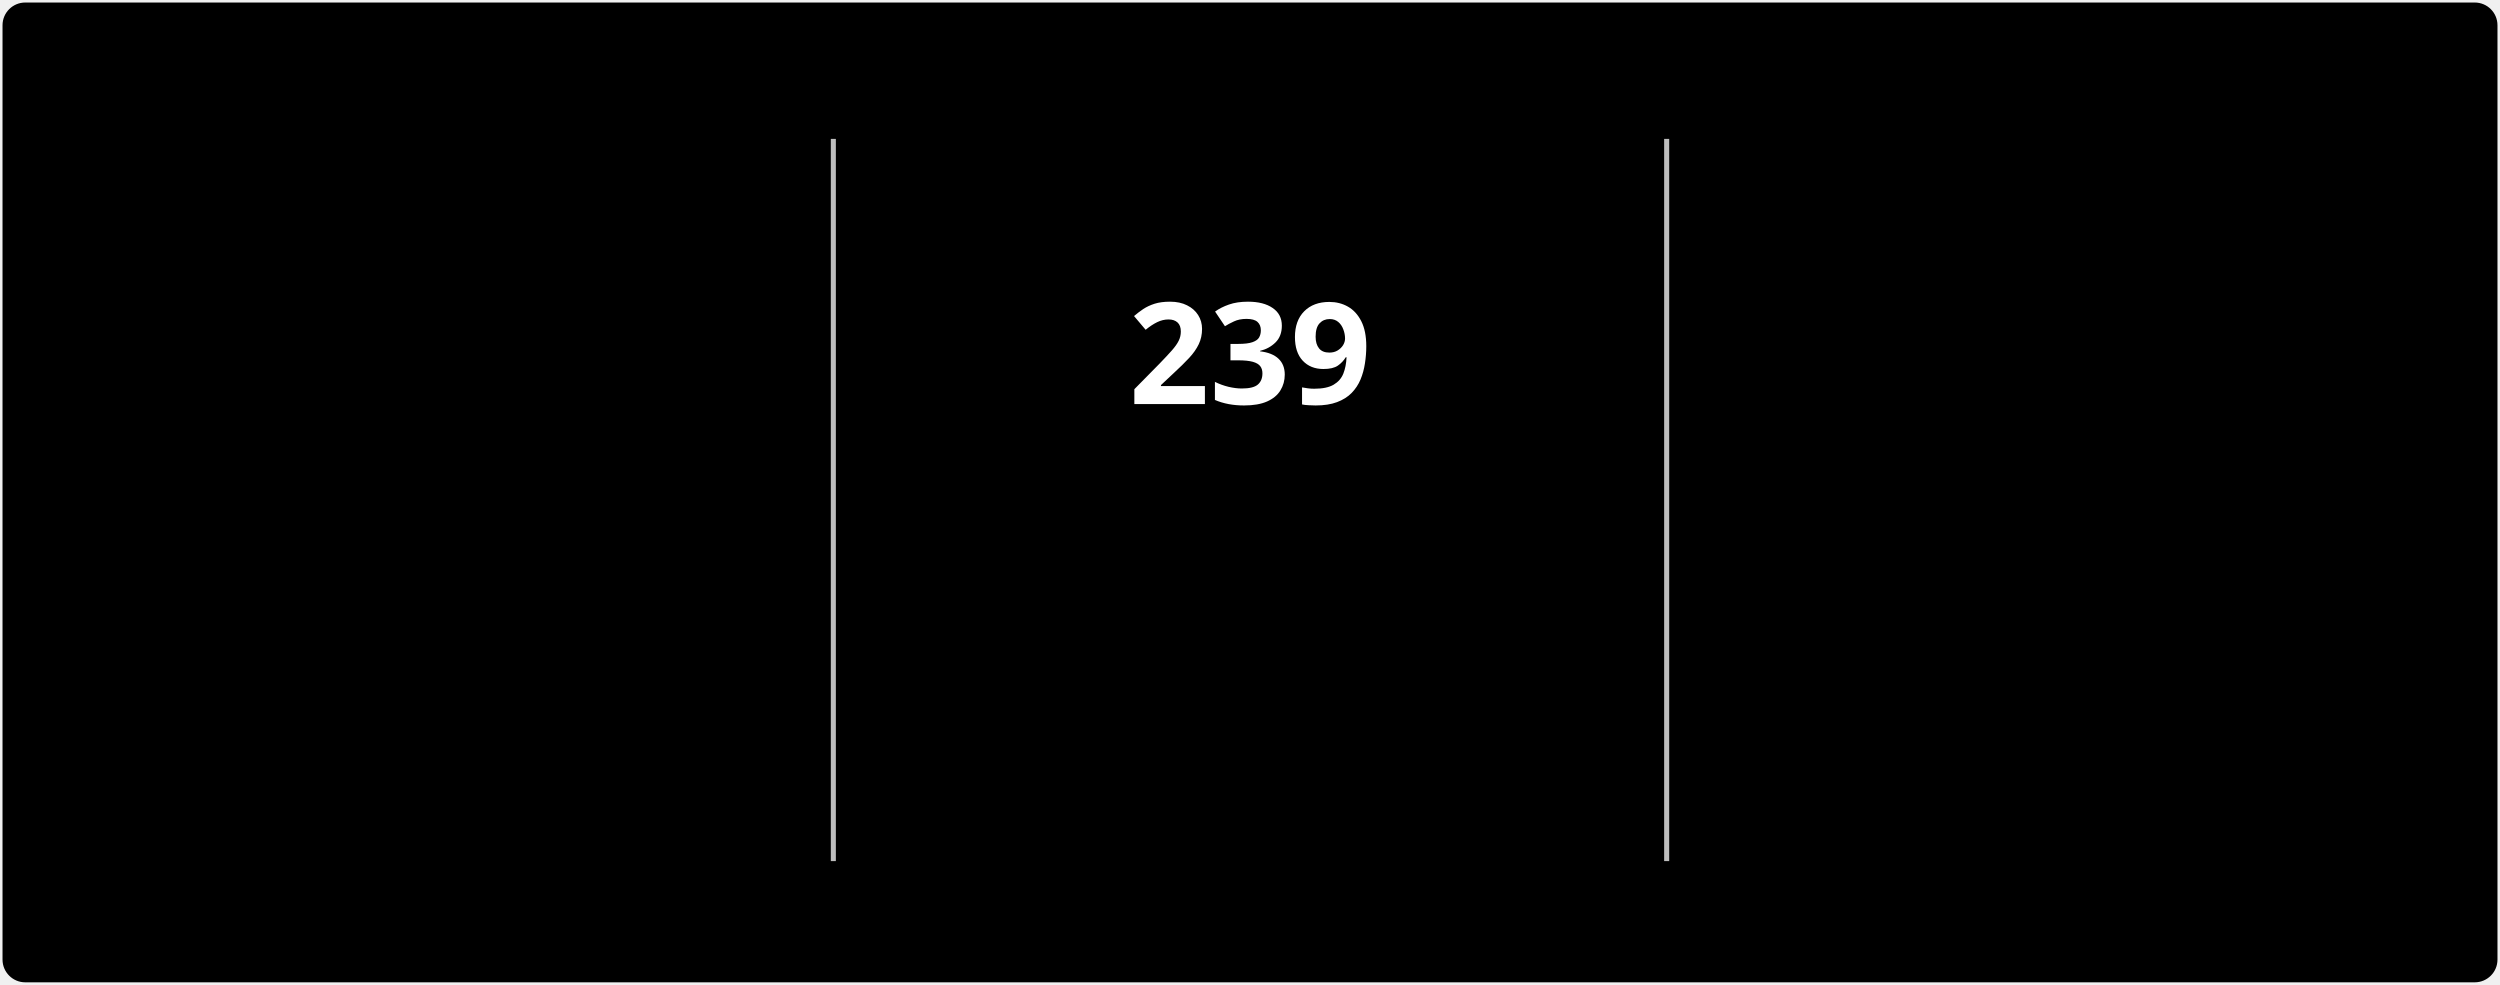
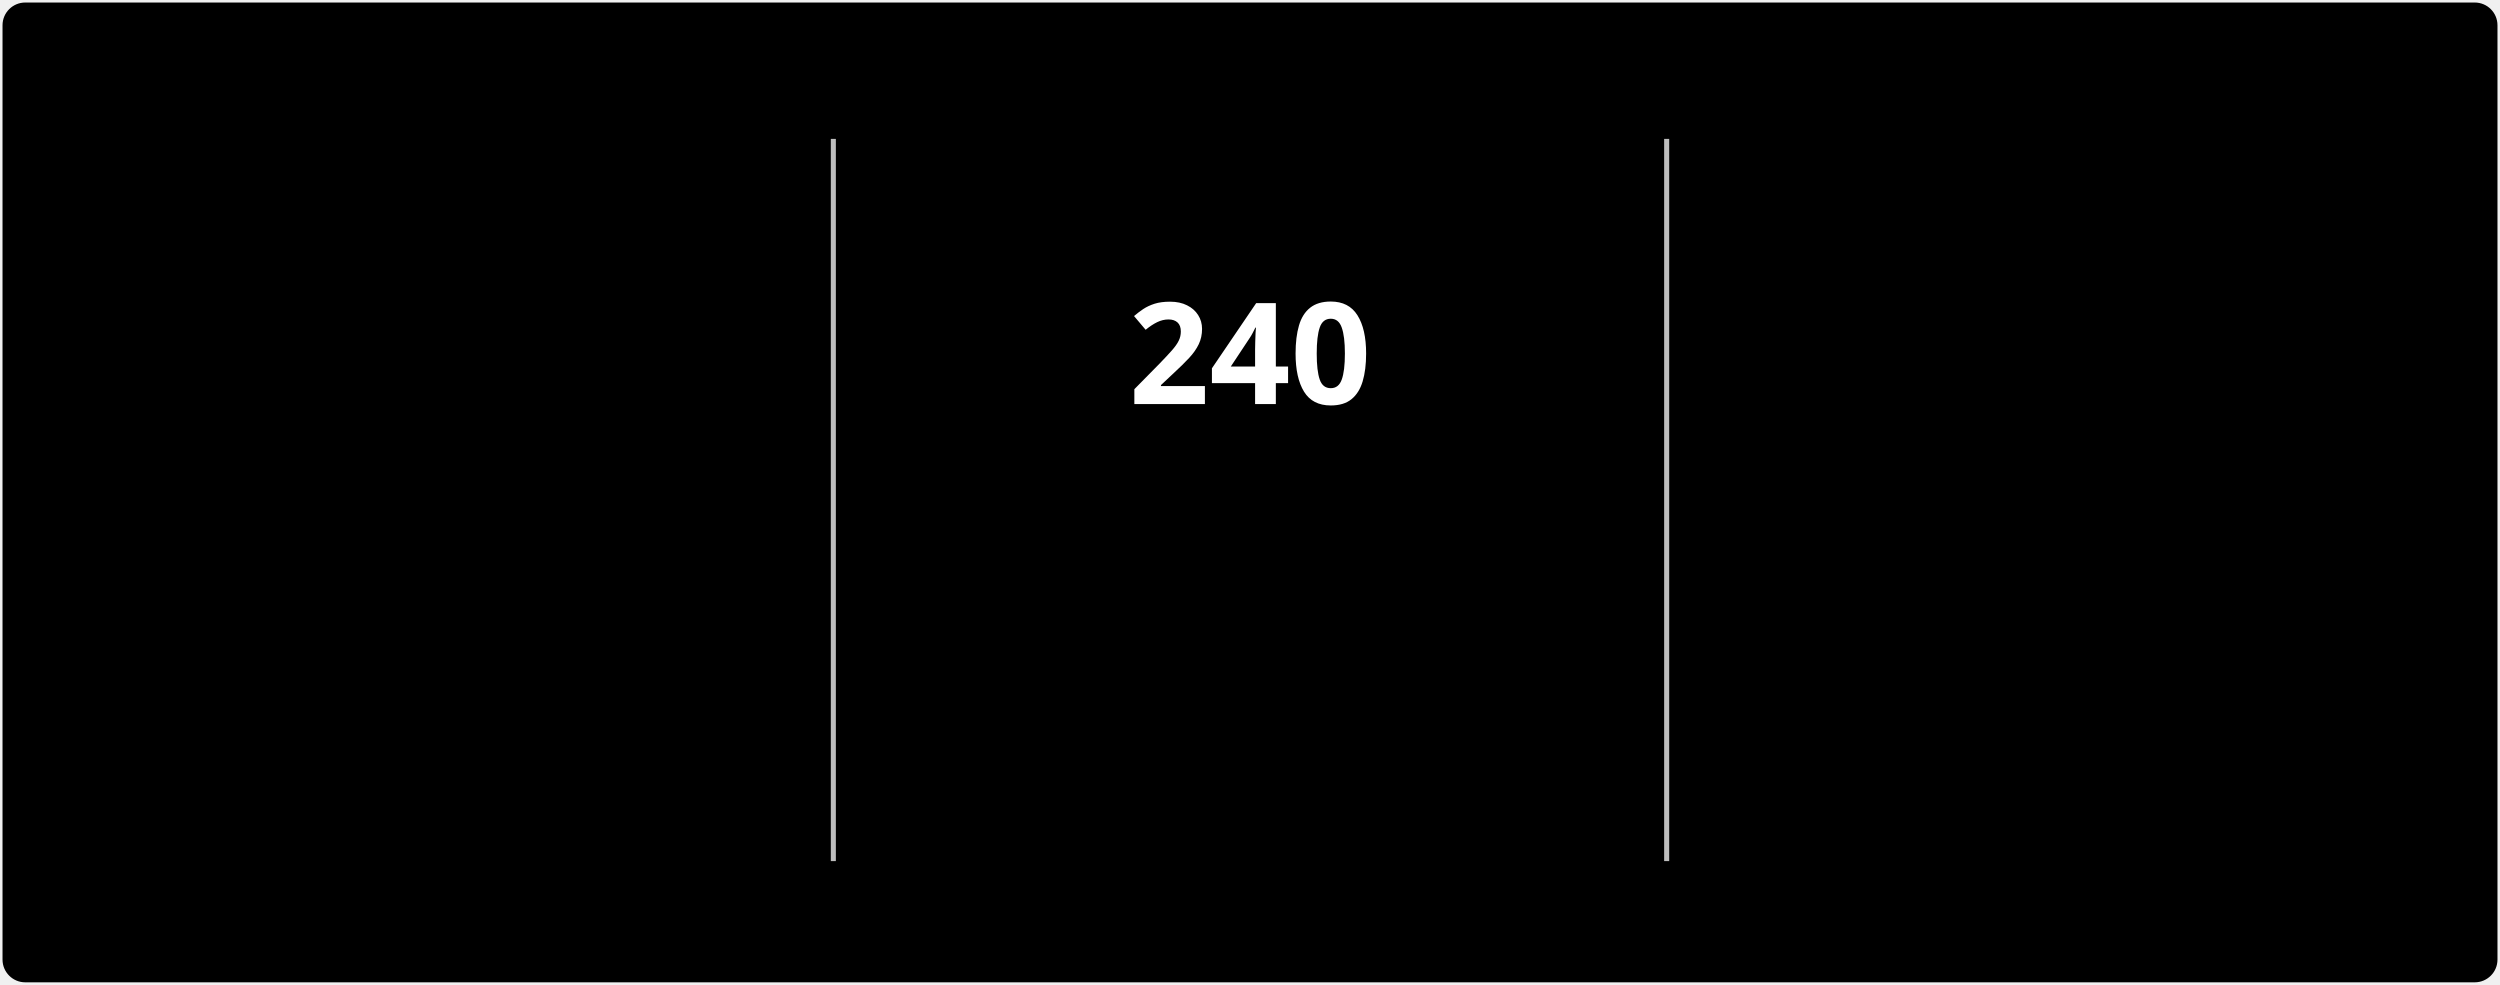
<svg xmlns="http://www.w3.org/2000/svg" style="isolation: isolate" viewBox="0 0 495 195" width="495px" height="195px" direction="ltr">
  <style>
            @keyframes currstreak {
                0% { font-size: 3px; opacity: 0.2; }
                80% { font-size: 34px; opacity: 1; }
                100% { font-size: 28px; opacity: 1; }
            }
            @keyframes fadein {
                0% { opacity: 0; }
                100% { opacity: 1; }
            }
        </style>
  <defs>
    <clipPath id="outer_rectangle">
      <rect width="495" height="195" rx="4.5" />
    </clipPath>
    <mask id="mask_out_ring_behind_fire">
      <rect width="495" height="195" fill="white" />
      <ellipse id="mask-ellipse" cx="247.5" cy="32" rx="13" ry="18" fill="black" />
    </mask>
  </defs>
  <g clip-path="url(#outer_rectangle)">
    <g style="isolation: isolate">
      <rect stroke="#000000" stroke-opacity="0" fill="#000000" rx="4.5" x="0.5" y="0.5" width="494" height="194" />
    </g>
    <g style="isolation: isolate">
      <line x1="165" y1="28" x2="165" y2="170" vector-effect="non-scaling-stroke" stroke-width="1" stroke="#BEBEBE" stroke-linejoin="miter" stroke-linecap="square" stroke-miterlimit="3" />
      <line x1="330" y1="28" x2="330" y2="170" vector-effect="non-scaling-stroke" stroke-width="1" stroke="#BEBEBE" stroke-linejoin="miter" stroke-linecap="square" stroke-miterlimit="3" />
    </g>
    <g style="isolation: isolate">
      <g transform="translate(82.5, 48)">
        <text x="0" y="32" stroke-width="0" text-anchor="middle" fill="#FFFFFF" stroke="none" font-family="&quot;Segoe UI&quot;, Ubuntu, sans-serif" font-weight="700" font-size="28px" font-style="normal" style="opacity: 0; animation: fadein 0.5s linear forwards 0.6s">
-                         2,980
+                         2,981
                    </text>
      </g>
      <g transform="translate(82.5, 84)">
        <text x="0" y="32" stroke-width="0" text-anchor="middle" fill="#FFFFFF" stroke="none" font-family="&quot;Segoe UI&quot;, Ubuntu, sans-serif" font-weight="400" font-size="14px" font-style="normal" style="opacity: 0; animation: fadein 0.5s linear forwards 0.7s">
                        Total Contributions
                    </text>
      </g>
      <g transform="translate(82.5, 114)">
        <text x="0" y="32" stroke-width="0" text-anchor="middle" fill="#C5C5C5" stroke="none" font-family="&quot;Segoe UI&quot;, Ubuntu, sans-serif" font-weight="400" font-size="12px" font-style="normal" style="opacity: 0; animation: fadein 0.5s linear forwards 0.8s">
                        Jul 3, 2022 - Present
                    </text>
      </g>
    </g>
    <g style="isolation: isolate">
      <g transform="translate(247.5, 108)">
        <text x="0" y="32" stroke-width="0" text-anchor="middle" fill="#FB8C00" stroke="none" font-family="&quot;Segoe UI&quot;, Ubuntu, sans-serif" font-weight="700" font-size="14px" font-style="normal" style="opacity: 0; animation: fadein 0.5s linear forwards 0.9s">
                        Current Streak
                    </text>
      </g>
      <g transform="translate(247.5, 145)">
        <text x="0" y="21" stroke-width="0" text-anchor="middle" fill="#C5C5C5" stroke="none" font-family="&quot;Segoe UI&quot;, Ubuntu, sans-serif" font-weight="400" font-size="12px" font-style="normal" style="opacity: 0; animation: fadein 0.5s linear forwards 0.9s">
-                         Jan 1 - Aug 27
+                         Jan 1 - Aug 28
                    </text>
      </g>
      <g mask="url(#mask_out_ring_behind_fire)">
        <circle cx="247.5" cy="71" r="40" fill="none" stroke="#FB8C00" stroke-width="5" style="opacity: 0; animation: fadein 0.5s linear forwards 0.4s" />
      </g>
      <g transform="translate(247.5, 19.5)" stroke-opacity="0" style="opacity: 0; animation: fadein 0.5s linear forwards 0.6s">
        <path d="M -12 -0.5 L 15 -0.5 L 15 23.5 L -12 23.5 L -12 -0.5 Z" fill="none" />
        <path d="M 1.5 0.67 C 1.5 0.67 2.24 3.32 2.24 5.47 C 2.24 7.53 0.89 9.2 -1.17 9.2 C -3.23 9.2 -4.79 7.53 -4.79 5.47 L -4.76 5.11 C -6.78 7.51 -8 10.62 -8 13.99 C -8 18.41 -4.42 22 0 22 C 4.42 22 8 18.41 8 13.99 C 8 8.6 5.41 3.79 1.5 0.67 Z M -0.29 19 C -2.07 19 -3.51 17.6 -3.51 15.86 C -3.51 14.24 -2.46 13.1 -0.7 12.74 C 1.07 12.38 2.9 11.53 3.92 10.16 C 4.31 11.45 4.51 12.81 4.51 14.2 C 4.51 16.85 2.36 19 -0.29 19 Z" fill="#FB8C00" stroke-opacity="0" />
      </g>
      <g transform="translate(247.5, 48)">
        <text x="0" y="32" stroke-width="0" text-anchor="middle" fill="#FFFFFF" stroke="none" font-family="&quot;Segoe UI&quot;, Ubuntu, sans-serif" font-weight="700" font-size="28px" font-style="normal" style="animation: currstreak 0.6s linear forwards">
-                         239
+                         240
                    </text>
      </g>
    </g>
    <g style="isolation: isolate">
      <g transform="translate(412.5, 48)">
        <text x="0" y="32" stroke-width="0" text-anchor="middle" fill="#FFFFFF" stroke="none" font-family="&quot;Segoe UI&quot;, Ubuntu, sans-serif" font-weight="700" font-size="28px" font-style="normal" style="opacity: 0; animation: fadein 0.5s linear forwards 1.2s">
-                         239
+                         240
                    </text>
      </g>
      <g transform="translate(412.5, 84)">
        <text x="0" y="32" stroke-width="0" text-anchor="middle" fill="#FFFFFF" stroke="none" font-family="&quot;Segoe UI&quot;, Ubuntu, sans-serif" font-weight="400" font-size="14px" font-style="normal" style="opacity: 0; animation: fadein 0.5s linear forwards 1.3s">
                        Longest Streak
                    </text>
      </g>
      <g transform="translate(412.5, 114)">
        <text x="0" y="32" stroke-width="0" text-anchor="middle" fill="#C5C5C5" stroke="none" font-family="&quot;Segoe UI&quot;, Ubuntu, sans-serif" font-weight="400" font-size="12px" font-style="normal" style="opacity: 0; animation: fadein 0.5s linear forwards 1.4s">
-                         Jan 1 - Aug 27
+                         Jan 1 - Aug 28
                    </text>
      </g>
    </g>
  </g>
</svg>
